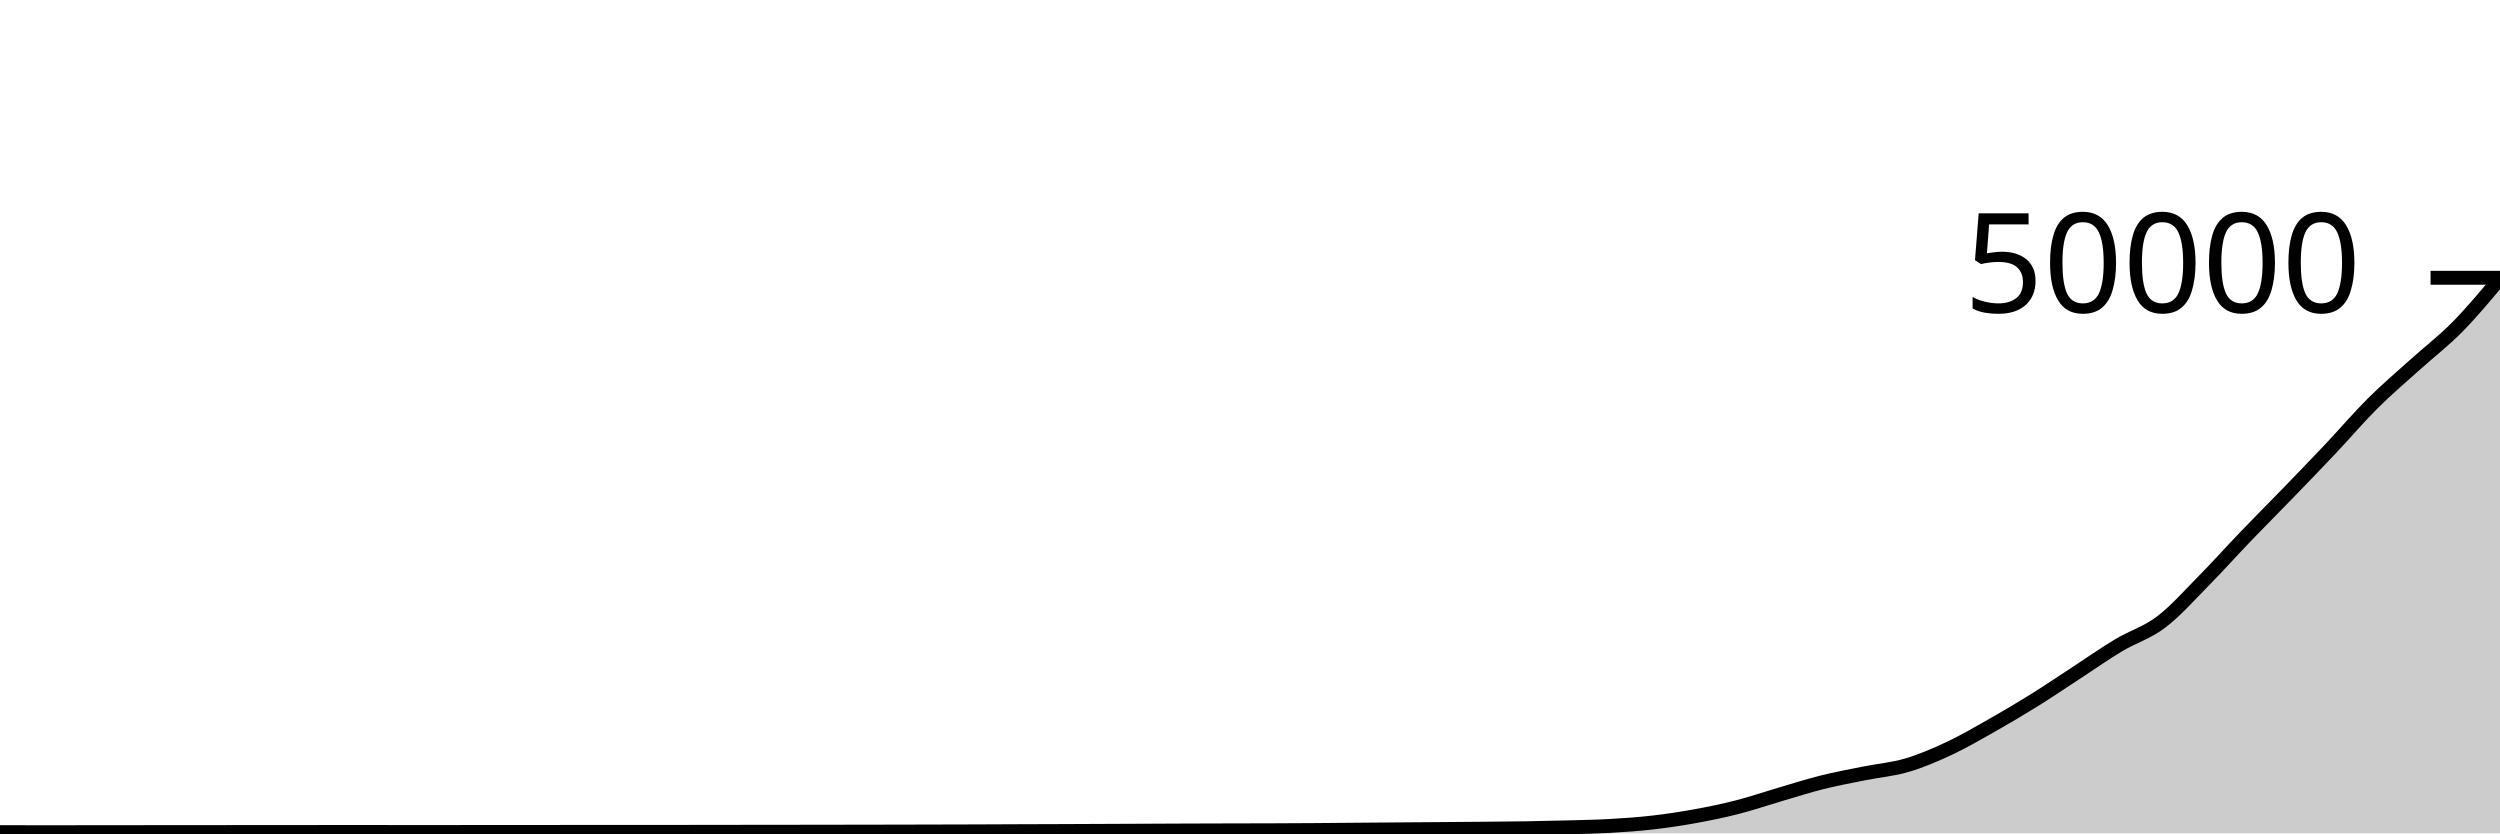
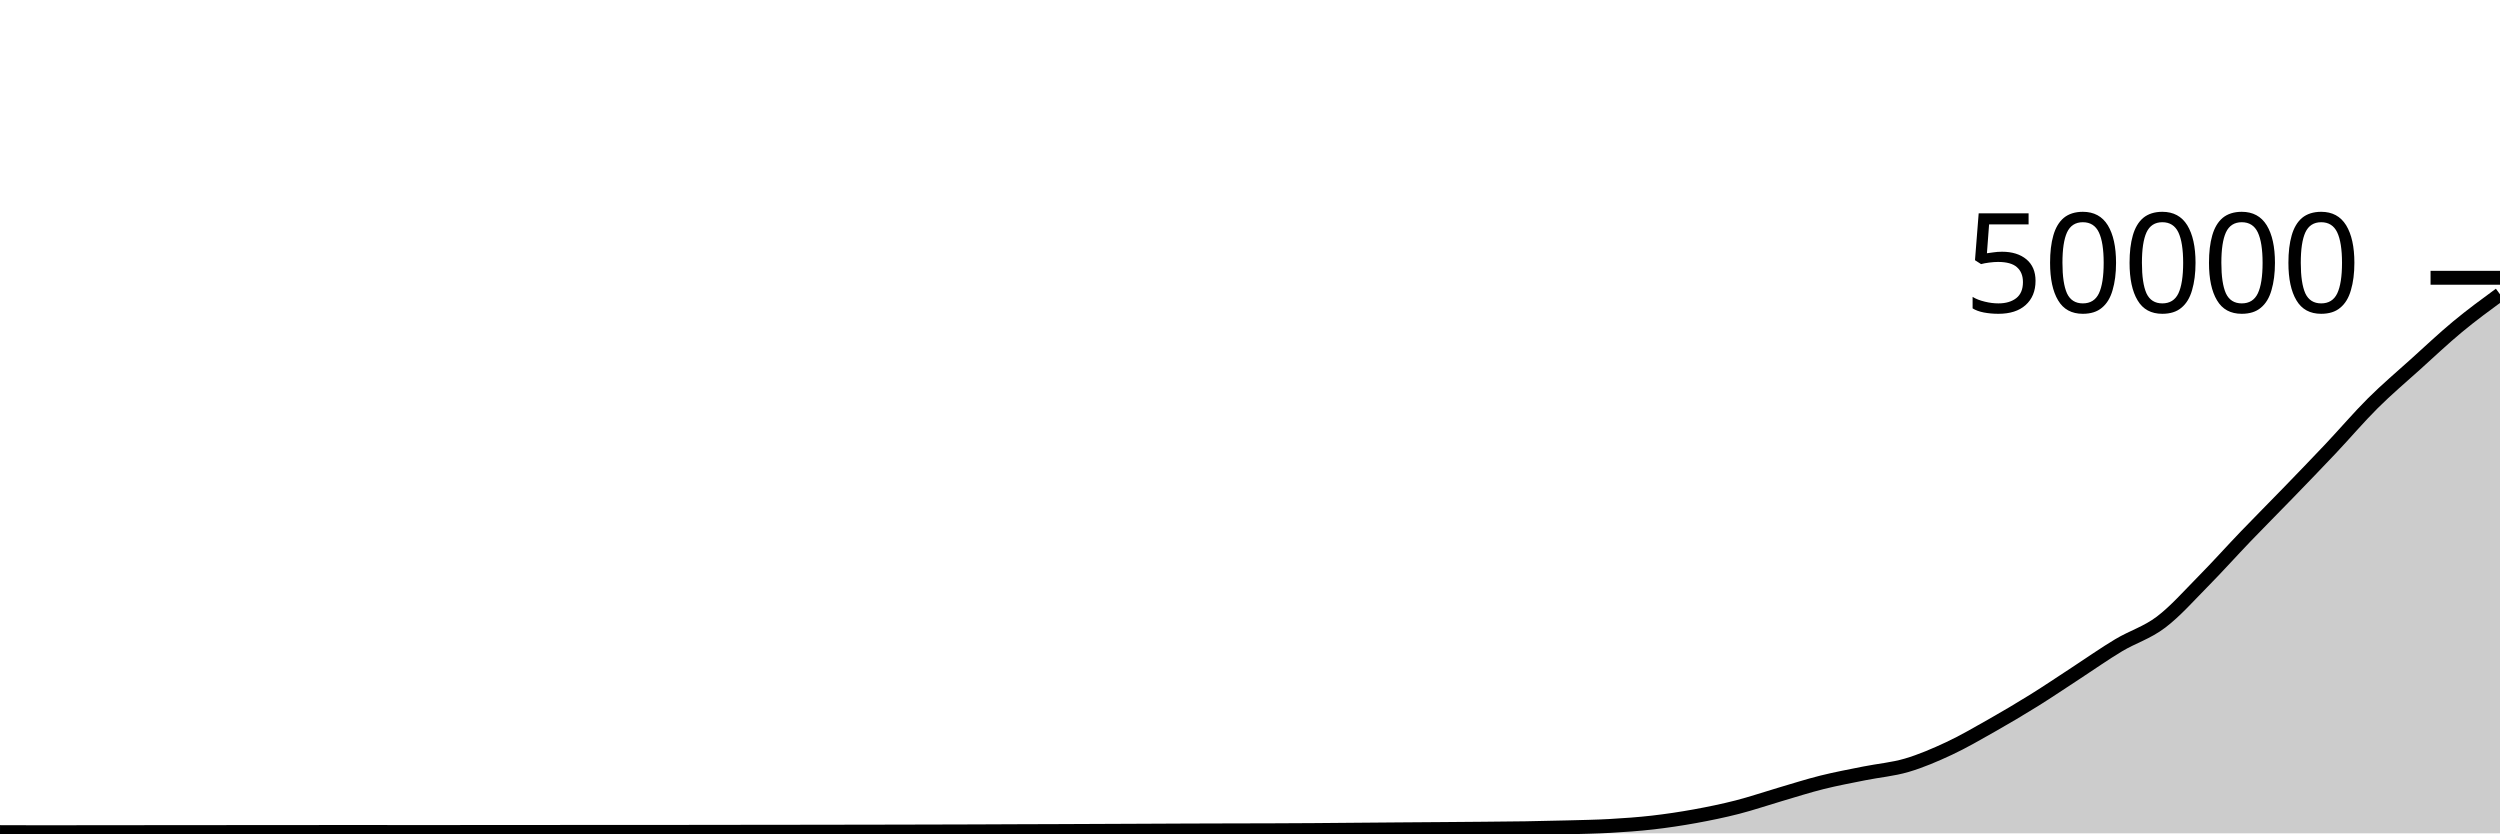
<svg xmlns="http://www.w3.org/2000/svg" viewBox="0 0 180 60">
  <g transform="translate(0,20)">
-     <path class="area" fill="rgba(0, 0, 0, 0.2)" d="M0,39.912C1.017,39.916,2.034,39.92,3.051,39.92C4.068,39.92,5.085,39.917,6.102,39.916C7.119,39.915,8.136,39.915,9.153,39.914C10.169,39.913,11.186,39.909,12.203,39.909C13.22,39.908,14.237,39.909,15.254,39.908C16.271,39.907,17.288,39.906,18.305,39.906C19.322,39.905,20.339,39.905,21.356,39.905C22.373,39.904,23.39,39.9,24.407,39.9C25.424,39.9,26.441,39.902,27.458,39.902C28.475,39.903,29.492,39.905,30.508,39.905C31.525,39.905,32.542,39.903,33.559,39.902C34.576,39.901,35.593,39.898,36.61,39.898C37.627,39.898,38.644,39.898,39.661,39.898C40.678,39.898,41.695,39.897,42.712,39.896C43.729,39.895,44.746,39.896,45.763,39.895C46.78,39.895,47.797,39.894,48.814,39.894C49.831,39.893,50.847,39.892,51.864,39.89C52.881,39.889,53.898,39.887,54.915,39.886C55.932,39.884,56.949,39.884,57.966,39.883C58.983,39.882,60,39.88,61.017,39.878C62.034,39.877,63.051,39.875,64.068,39.873C65.085,39.871,66.102,39.868,67.119,39.866C68.136,39.863,69.153,39.861,70.169,39.858C71.186,39.854,72.203,39.849,73.22,39.845C74.237,39.841,75.254,39.839,76.271,39.835C77.288,39.831,78.305,39.827,79.322,39.822C80.339,39.818,81.356,39.813,82.373,39.809C83.39,39.804,84.407,39.799,85.424,39.795C86.441,39.791,87.458,39.789,88.475,39.786C89.492,39.784,90.508,39.783,91.525,39.779C92.542,39.775,93.559,39.771,94.576,39.764C95.593,39.757,96.61,39.747,97.627,39.738C98.644,39.73,99.661,39.721,100.678,39.713C101.695,39.705,102.712,39.699,103.729,39.691C104.746,39.683,105.763,39.676,106.78,39.666C107.797,39.657,108.814,39.65,109.831,39.634C110.847,39.617,111.864,39.596,112.881,39.568C113.898,39.54,114.915,39.525,115.932,39.467C116.949,39.409,117.966,39.338,118.983,39.222C120,39.105,121.017,38.953,122.034,38.769C123.051,38.584,124.068,38.375,125.085,38.115C126.102,37.855,127.119,37.505,128.136,37.207C129.153,36.909,130.169,36.582,131.186,36.328C132.203,36.074,133.22,35.887,134.237,35.682C135.254,35.477,136.271,35.397,137.288,35.098C138.305,34.798,139.322,34.362,140.339,33.886C141.356,33.41,142.373,32.817,143.39,32.242C144.407,31.666,145.424,31.065,146.441,30.433C147.458,29.8,148.475,29.11,149.492,28.447C150.508,27.785,151.525,27.066,152.542,26.458C153.559,25.849,154.576,25.563,155.593,24.794C156.61,24.025,157.627,22.873,158.644,21.843C159.661,20.813,160.678,19.675,161.695,18.616C162.712,17.557,163.729,16.542,164.746,15.491C165.763,14.441,166.78,13.39,167.797,12.314C168.814,11.237,169.831,10.042,170.847,9.03C171.864,8.019,172.881,7.163,173.898,6.246C174.915,5.328,175.932,4.556,176.949,3.523C177.966,2.49,178.983,1.269,180,0.047L180,40C178.983,40,177.966,40,176.949,40C175.932,40,174.915,40,173.898,40C172.881,40,171.864,40,170.847,40C169.831,40,168.814,40,167.797,40C166.78,40,165.763,40,164.746,40C163.729,40,162.712,40,161.695,40C160.678,40,159.661,40,158.644,40C157.627,40,156.61,40,155.593,40C154.576,40,153.559,40,152.542,40C151.525,40,150.508,40,149.492,40C148.475,40,147.458,40,146.441,40C145.424,40,144.407,40,143.39,40C142.373,40,141.356,40,140.339,40C139.322,40,138.305,40,137.288,40C136.271,40,135.254,40,134.237,40C133.22,40,132.203,40,131.186,40C130.169,40,129.153,40,128.136,40C127.119,40,126.102,40,125.085,40C124.068,40,123.051,40,122.034,40C121.017,40,120,40,118.983,40C117.966,40,116.949,40,115.932,40C114.915,40,113.898,40,112.881,40C111.864,40,110.847,40,109.831,40C108.814,40,107.797,40,106.78,40C105.763,40,104.746,40,103.729,40C102.712,40,101.695,40,100.678,40C99.661,40,98.644,40,97.627,40C96.61,40,95.593,40,94.576,40C93.559,40,92.542,40,91.525,40C90.508,40,89.492,40,88.475,40C87.458,40,86.441,40,85.424,40C84.407,40,83.39,40,82.373,40C81.356,40,80.339,40,79.322,40C78.305,40,77.288,40,76.271,40C75.254,40,74.237,40,73.22,40C72.203,40,71.186,40,70.169,40C69.153,40,68.136,40,67.119,40C66.102,40,65.085,40,64.068,40C63.051,40,62.034,40,61.017,40C60,40,58.983,40,57.966,40C56.949,40,55.932,40,54.915,40C53.898,40,52.881,40,51.864,40C50.847,40,49.831,40,48.814,40C47.797,40,46.78,40,45.763,40C44.746,40,43.729,40,42.712,40C41.695,40,40.678,40,39.661,40C38.644,40,37.627,40,36.61,40C35.593,40,34.576,40,33.559,40C32.542,40,31.525,40,30.508,40C29.492,40,28.475,40,27.458,40C26.441,40,25.424,40,24.407,40C23.39,40,22.373,40,21.356,40C20.339,40,19.322,40,18.305,40C17.288,40,16.271,40,15.254,40C14.237,40,13.22,40,12.203,40C11.186,40,10.169,40,9.153,40C8.136,40,7.119,40,6.102,40C5.085,40,4.068,40,3.051,40C2.034,40,1.017,40,0,40Z" />
-     <path class="line" stroke="black" fill="none" d="M0,39.912C1.017,39.916,2.034,39.92,3.051,39.92C4.068,39.92,5.085,39.917,6.102,39.916C7.119,39.915,8.136,39.915,9.153,39.914C10.169,39.913,11.186,39.909,12.203,39.909C13.22,39.908,14.237,39.909,15.254,39.908C16.271,39.907,17.288,39.906,18.305,39.906C19.322,39.905,20.339,39.905,21.356,39.905C22.373,39.904,23.39,39.9,24.407,39.9C25.424,39.9,26.441,39.902,27.458,39.902C28.475,39.903,29.492,39.905,30.508,39.905C31.525,39.905,32.542,39.903,33.559,39.902C34.576,39.901,35.593,39.898,36.61,39.898C37.627,39.898,38.644,39.898,39.661,39.898C40.678,39.898,41.695,39.897,42.712,39.896C43.729,39.895,44.746,39.896,45.763,39.895C46.78,39.895,47.797,39.894,48.814,39.894C49.831,39.893,50.847,39.892,51.864,39.89C52.881,39.889,53.898,39.887,54.915,39.886C55.932,39.884,56.949,39.884,57.966,39.883C58.983,39.882,60,39.88,61.017,39.878C62.034,39.877,63.051,39.875,64.068,39.873C65.085,39.871,66.102,39.868,67.119,39.866C68.136,39.863,69.153,39.861,70.169,39.858C71.186,39.854,72.203,39.849,73.22,39.845C74.237,39.841,75.254,39.839,76.271,39.835C77.288,39.831,78.305,39.827,79.322,39.822C80.339,39.818,81.356,39.813,82.373,39.809C83.39,39.804,84.407,39.799,85.424,39.795C86.441,39.791,87.458,39.789,88.475,39.786C89.492,39.784,90.508,39.783,91.525,39.779C92.542,39.775,93.559,39.771,94.576,39.764C95.593,39.757,96.61,39.747,97.627,39.738C98.644,39.73,99.661,39.721,100.678,39.713C101.695,39.705,102.712,39.699,103.729,39.691C104.746,39.683,105.763,39.676,106.78,39.666C107.797,39.657,108.814,39.65,109.831,39.634C110.847,39.617,111.864,39.596,112.881,39.568C113.898,39.54,114.915,39.525,115.932,39.467C116.949,39.409,117.966,39.338,118.983,39.222C120,39.105,121.017,38.953,122.034,38.769C123.051,38.584,124.068,38.375,125.085,38.115C126.102,37.855,127.119,37.505,128.136,37.207C129.153,36.909,130.169,36.582,131.186,36.328C132.203,36.074,133.22,35.887,134.237,35.682C135.254,35.477,136.271,35.397,137.288,35.098C138.305,34.798,139.322,34.362,140.339,33.886C141.356,33.41,142.373,32.817,143.39,32.242C144.407,31.666,145.424,31.065,146.441,30.433C147.458,29.8,148.475,29.11,149.492,28.447C150.508,27.785,151.525,27.066,152.542,26.458C153.559,25.849,154.576,25.563,155.593,24.794C156.61,24.025,157.627,22.873,158.644,21.843C159.661,20.813,160.678,19.675,161.695,18.616C162.712,17.557,163.729,16.542,164.746,15.491C165.763,14.441,166.78,13.39,167.797,12.314C168.814,11.237,169.831,10.042,170.847,9.03C171.864,8.019,172.881,7.163,173.898,6.246C174.915,5.328,175.932,4.556,176.949,3.523C177.966,2.49,178.983,1.269,180,0.047" />
+     <path class="area" fill="rgba(0, 0, 0, 0.2)" d="M0,39.912C1.017,39.916,2.034,39.92,3.051,39.92C4.068,39.92,5.085,39.917,6.102,39.916C7.119,39.915,8.136,39.915,9.153,39.914C10.169,39.913,11.186,39.909,12.203,39.909C13.22,39.908,14.237,39.909,15.254,39.908C16.271,39.907,17.288,39.906,18.305,39.906C19.322,39.905,20.339,39.905,21.356,39.905C22.373,39.904,23.39,39.9,24.407,39.9C25.424,39.9,26.441,39.902,27.458,39.902C28.475,39.903,29.492,39.905,30.508,39.905C31.525,39.905,32.542,39.903,33.559,39.902C34.576,39.901,35.593,39.898,36.61,39.898C37.627,39.898,38.644,39.898,39.661,39.898C40.678,39.898,41.695,39.897,42.712,39.896C43.729,39.895,44.746,39.896,45.763,39.895C46.78,39.895,47.797,39.894,48.814,39.894C49.831,39.893,50.847,39.892,51.864,39.89C52.881,39.889,53.898,39.887,54.915,39.886C55.932,39.884,56.949,39.884,57.966,39.883C58.983,39.882,60,39.88,61.017,39.878C62.034,39.877,63.051,39.875,64.068,39.873C65.085,39.871,66.102,39.868,67.119,39.866C68.136,39.863,69.153,39.861,70.169,39.858C71.186,39.854,72.203,39.849,73.22,39.845C74.237,39.841,75.254,39.839,76.271,39.835C77.288,39.831,78.305,39.827,79.322,39.822C80.339,39.818,81.356,39.813,82.373,39.809C83.39,39.804,84.407,39.799,85.424,39.795C86.441,39.791,87.458,39.789,88.475,39.786C89.492,39.784,90.508,39.783,91.525,39.779C92.542,39.775,93.559,39.771,94.576,39.764C95.593,39.757,96.61,39.747,97.627,39.738C98.644,39.73,99.661,39.721,100.678,39.713C101.695,39.705,102.712,39.699,103.729,39.691C104.746,39.683,105.763,39.676,106.78,39.666C107.797,39.657,108.814,39.65,109.831,39.634C110.847,39.617,111.864,39.596,112.881,39.568C113.898,39.54,114.915,39.525,115.932,39.467C116.949,39.409,117.966,39.338,118.983,39.222C120,39.105,121.017,38.953,122.034,38.769C123.051,38.584,124.068,38.375,125.085,38.115C126.102,37.855,127.119,37.505,128.136,37.207C129.153,36.909,130.169,36.582,131.186,36.328C132.203,36.074,133.22,35.887,134.237,35.682C135.254,35.477,136.271,35.397,137.288,35.098C138.305,34.798,139.322,34.362,140.339,33.886C141.356,33.41,142.373,32.817,143.39,32.242C144.407,31.666,145.424,31.065,146.441,30.433C147.458,29.8,148.475,29.11,149.492,28.447C150.508,27.785,151.525,27.066,152.542,26.458C153.559,25.849,154.576,25.563,155.593,24.794C156.61,24.025,157.627,22.873,158.644,21.843C159.661,20.813,160.678,19.675,161.695,18.616C162.712,17.557,163.729,16.542,164.746,15.491C165.763,14.441,166.78,13.39,167.797,12.314C168.814,11.237,169.831,10.042,170.847,9.03C171.864,8.019,172.881,7.163,173.898,6.246C174.915,5.328,175.932,4.366,176.949,3.523C177.966,2.681,178.983,1.935,180,1.19L180,40C178.983,40,177.966,40,176.949,40C175.932,40,174.915,40,173.898,40C172.881,40,171.864,40,170.847,40C169.831,40,168.814,40,167.797,40C166.78,40,165.763,40,164.746,40C163.729,40,162.712,40,161.695,40C160.678,40,159.661,40,158.644,40C157.627,40,156.61,40,155.593,40C154.576,40,153.559,40,152.542,40C151.525,40,150.508,40,149.492,40C148.475,40,147.458,40,146.441,40C145.424,40,144.407,40,143.39,40C142.373,40,141.356,40,140.339,40C139.322,40,138.305,40,137.288,40C136.271,40,135.254,40,134.237,40C133.22,40,132.203,40,131.186,40C130.169,40,129.153,40,128.136,40C127.119,40,126.102,40,125.085,40C124.068,40,123.051,40,122.034,40C121.017,40,120,40,118.983,40C117.966,40,116.949,40,115.932,40C114.915,40,113.898,40,112.881,40C111.864,40,110.847,40,109.831,40C108.814,40,107.797,40,106.78,40C105.763,40,104.746,40,103.729,40C102.712,40,101.695,40,100.678,40C99.661,40,98.644,40,97.627,40C96.61,40,95.593,40,94.576,40C93.559,40,92.542,40,91.525,40C90.508,40,89.492,40,88.475,40C87.458,40,86.441,40,85.424,40C84.407,40,83.39,40,82.373,40C81.356,40,80.339,40,79.322,40C78.305,40,77.288,40,76.271,40C75.254,40,74.237,40,73.22,40C72.203,40,71.186,40,70.169,40C69.153,40,68.136,40,67.119,40C66.102,40,65.085,40,64.068,40C63.051,40,62.034,40,61.017,40C60,40,58.983,40,57.966,40C56.949,40,55.932,40,54.915,40C53.898,40,52.881,40,51.864,40C50.847,40,49.831,40,48.814,40C47.797,40,46.78,40,45.763,40C44.746,40,43.729,40,42.712,40C41.695,40,40.678,40,39.661,40C38.644,40,37.627,40,36.61,40C35.593,40,34.576,40,33.559,40C32.542,40,31.525,40,30.508,40C29.492,40,28.475,40,27.458,40C26.441,40,25.424,40,24.407,40C23.39,40,22.373,40,21.356,40C20.339,40,19.322,40,18.305,40C17.288,40,16.271,40,15.254,40C14.237,40,13.22,40,12.203,40C11.186,40,10.169,40,9.153,40C8.136,40,7.119,40,6.102,40C5.085,40,4.068,40,3.051,40C2.034,40,1.017,40,0,40Z" />
+     <path class="line" stroke="black" fill="none" d="M0,39.912C1.017,39.916,2.034,39.92,3.051,39.92C4.068,39.92,5.085,39.917,6.102,39.916C7.119,39.915,8.136,39.915,9.153,39.914C10.169,39.913,11.186,39.909,12.203,39.909C13.22,39.908,14.237,39.909,15.254,39.908C16.271,39.907,17.288,39.906,18.305,39.906C19.322,39.905,20.339,39.905,21.356,39.905C22.373,39.904,23.39,39.9,24.407,39.9C25.424,39.9,26.441,39.902,27.458,39.902C28.475,39.903,29.492,39.905,30.508,39.905C31.525,39.905,32.542,39.903,33.559,39.902C34.576,39.901,35.593,39.898,36.61,39.898C37.627,39.898,38.644,39.898,39.661,39.898C40.678,39.898,41.695,39.897,42.712,39.896C43.729,39.895,44.746,39.896,45.763,39.895C46.78,39.895,47.797,39.894,48.814,39.894C49.831,39.893,50.847,39.892,51.864,39.89C52.881,39.889,53.898,39.887,54.915,39.886C55.932,39.884,56.949,39.884,57.966,39.883C58.983,39.882,60,39.88,61.017,39.878C62.034,39.877,63.051,39.875,64.068,39.873C65.085,39.871,66.102,39.868,67.119,39.866C68.136,39.863,69.153,39.861,70.169,39.858C71.186,39.854,72.203,39.849,73.22,39.845C74.237,39.841,75.254,39.839,76.271,39.835C77.288,39.831,78.305,39.827,79.322,39.822C80.339,39.818,81.356,39.813,82.373,39.809C83.39,39.804,84.407,39.799,85.424,39.795C86.441,39.791,87.458,39.789,88.475,39.786C89.492,39.784,90.508,39.783,91.525,39.779C92.542,39.775,93.559,39.771,94.576,39.764C95.593,39.757,96.61,39.747,97.627,39.738C98.644,39.73,99.661,39.721,100.678,39.713C101.695,39.705,102.712,39.699,103.729,39.691C104.746,39.683,105.763,39.676,106.78,39.666C107.797,39.657,108.814,39.65,109.831,39.634C110.847,39.617,111.864,39.596,112.881,39.568C113.898,39.54,114.915,39.525,115.932,39.467C116.949,39.409,117.966,39.338,118.983,39.222C120,39.105,121.017,38.953,122.034,38.769C123.051,38.584,124.068,38.375,125.085,38.115C126.102,37.855,127.119,37.505,128.136,37.207C129.153,36.909,130.169,36.582,131.186,36.328C132.203,36.074,133.22,35.887,134.237,35.682C135.254,35.477,136.271,35.397,137.288,35.098C138.305,34.798,139.322,34.362,140.339,33.886C141.356,33.41,142.373,32.817,143.39,32.242C144.407,31.666,145.424,31.065,146.441,30.433C147.458,29.8,148.475,29.11,149.492,28.447C150.508,27.785,151.525,27.066,152.542,26.458C153.559,25.849,154.576,25.563,155.593,24.794C156.61,24.025,157.627,22.873,158.644,21.843C159.661,20.813,160.678,19.675,161.695,18.616C162.712,17.557,163.729,16.542,164.746,15.491C165.763,14.441,166.78,13.39,167.797,12.314C168.814,11.237,169.831,10.042,170.847,9.03C171.864,8.019,172.881,7.163,173.898,6.246C174.915,5.328,175.932,4.366,176.949,3.523C177.966,2.681,178.983,1.935,180,1.19" />
    <path class="axis-ceiling" stroke-width="1" stroke="black" fill="none" d="M175,0L180,0" />
    <text class="axis-ceiling-label" font-family="sans-serif" text-anchor="end" font-size="10px" x="170" y="2.5">50000</text>
  </g>
</svg>
